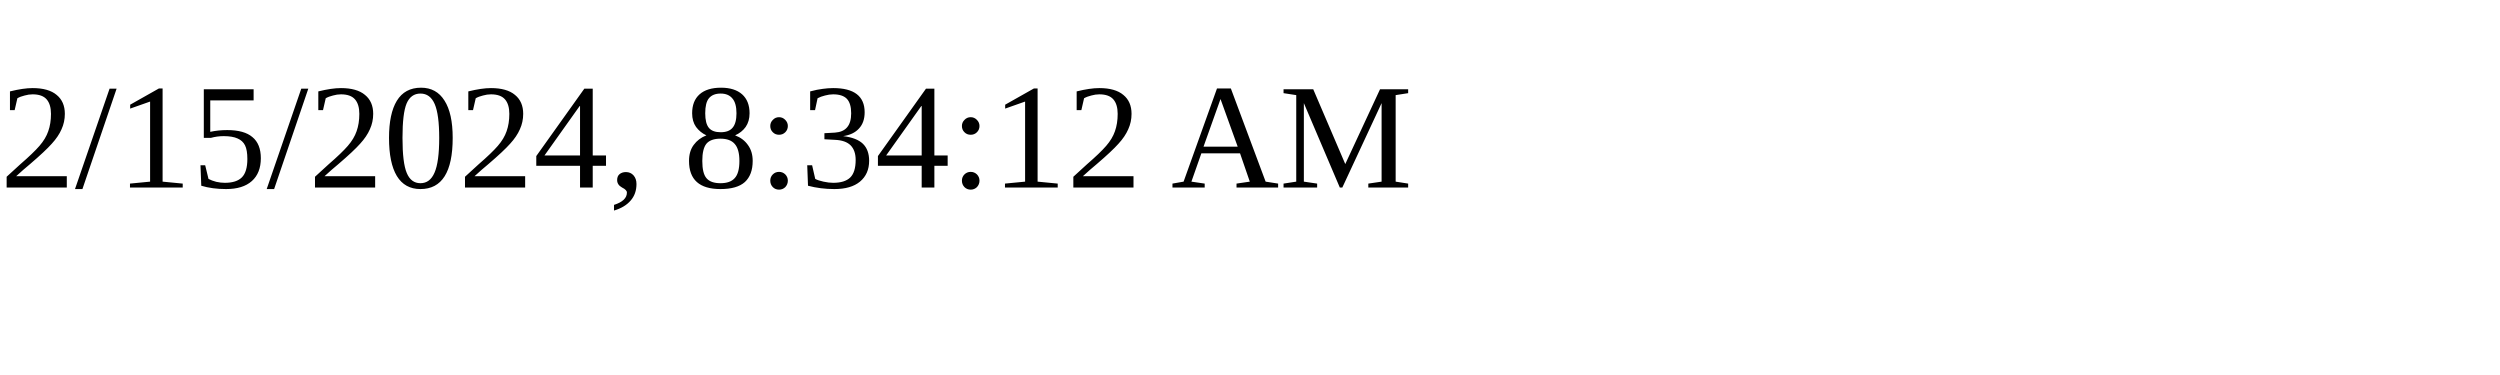
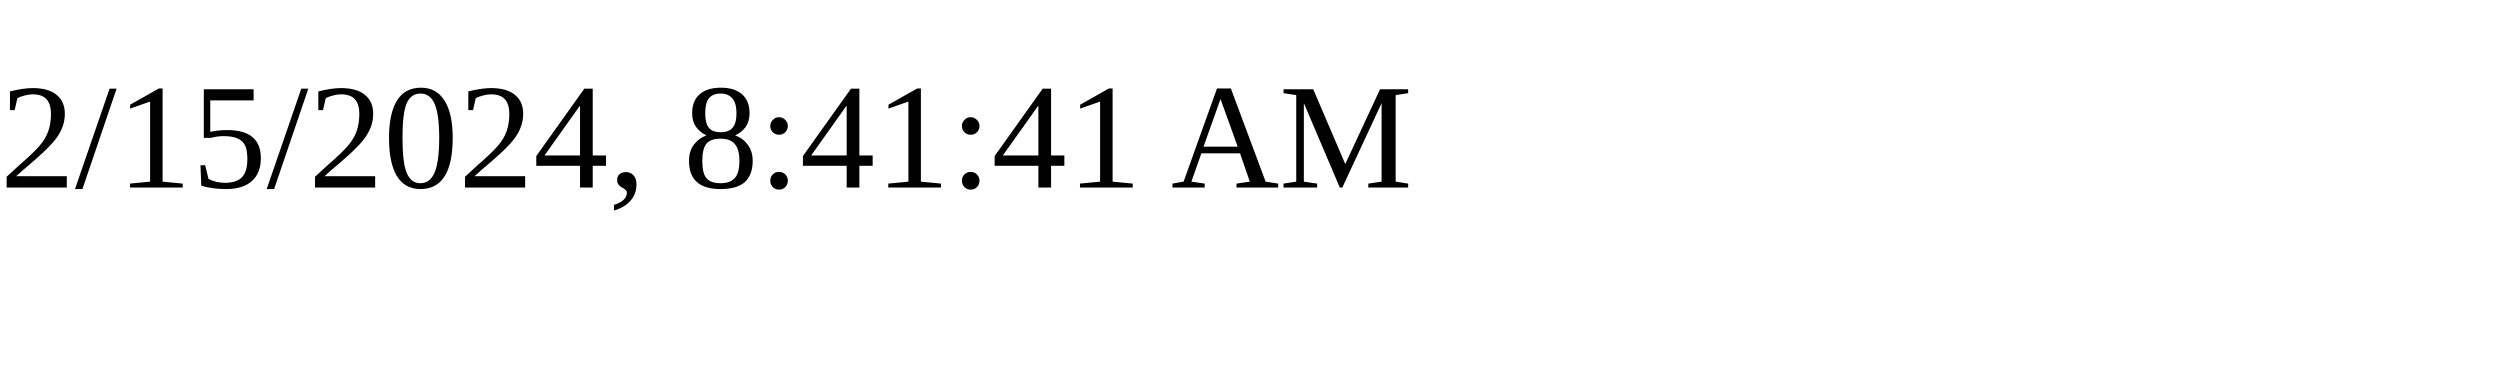
<svg xmlns="http://www.w3.org/2000/svg" height="30" width="200">
-   <text x="0" y="15">2/15/2024, 8:34:12 AM</text>
+   <text x="0" y="15">2/15/2024, 8:41:41 AM</text>
</svg>
